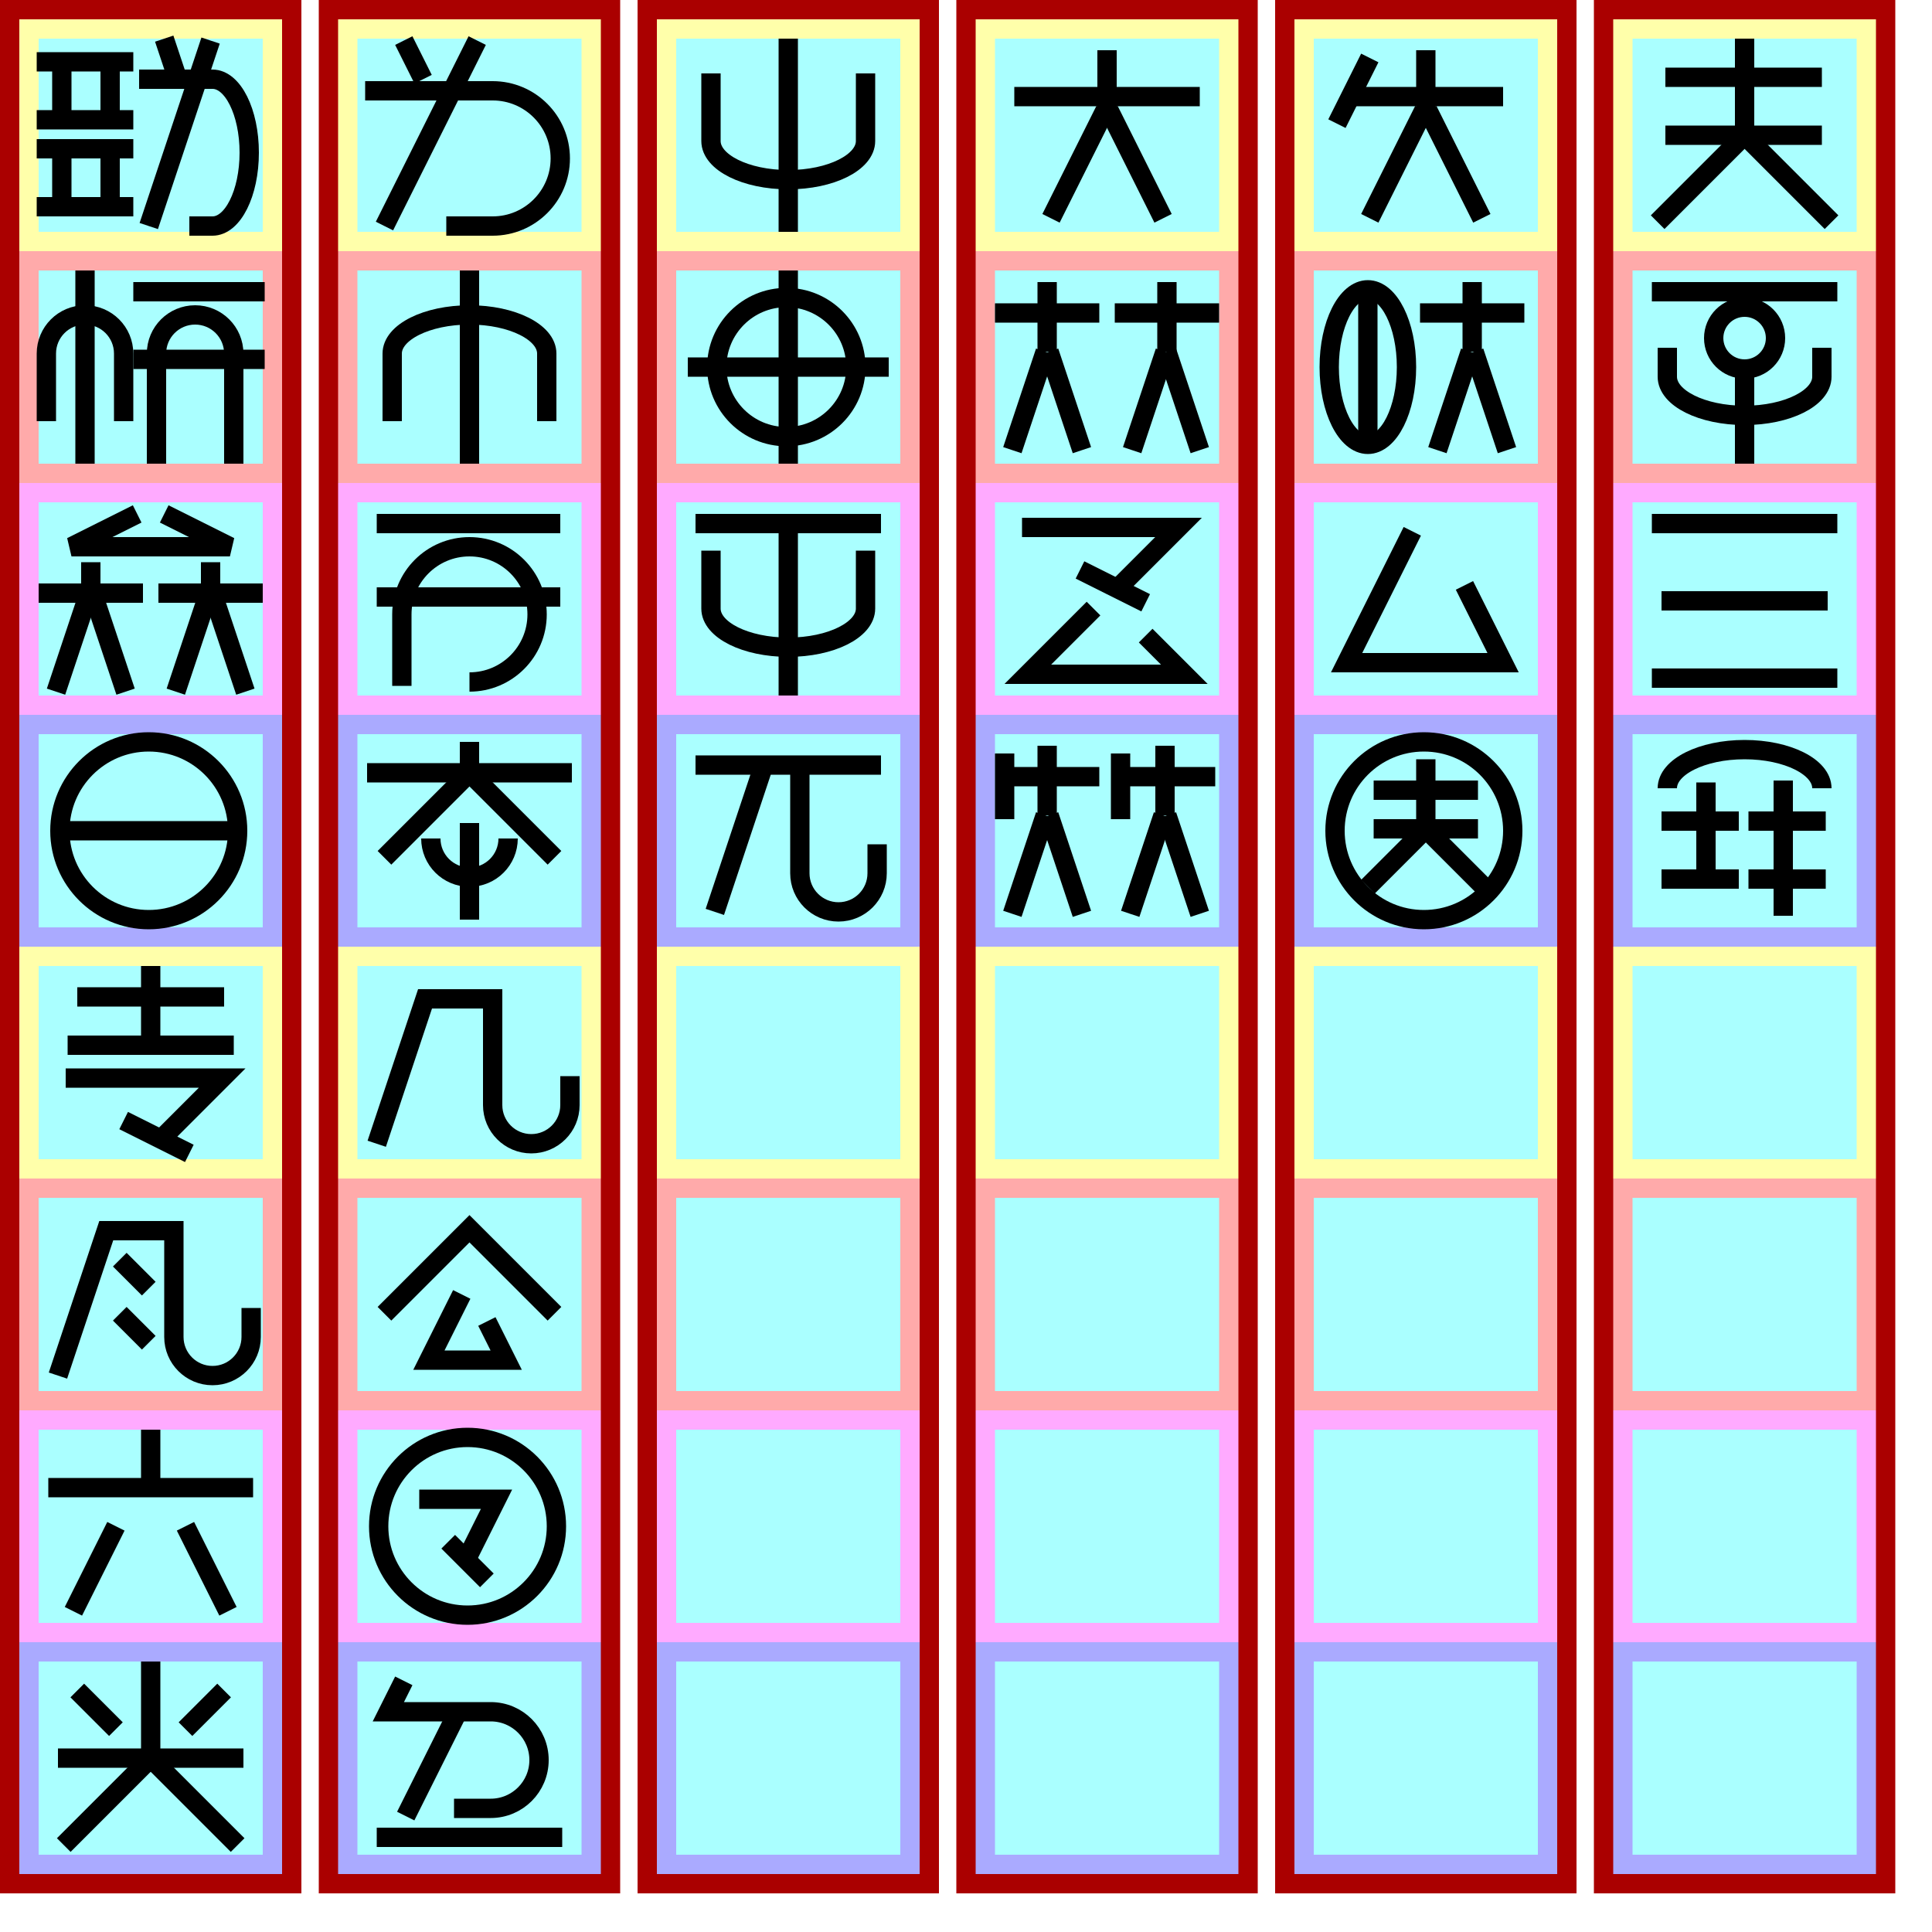
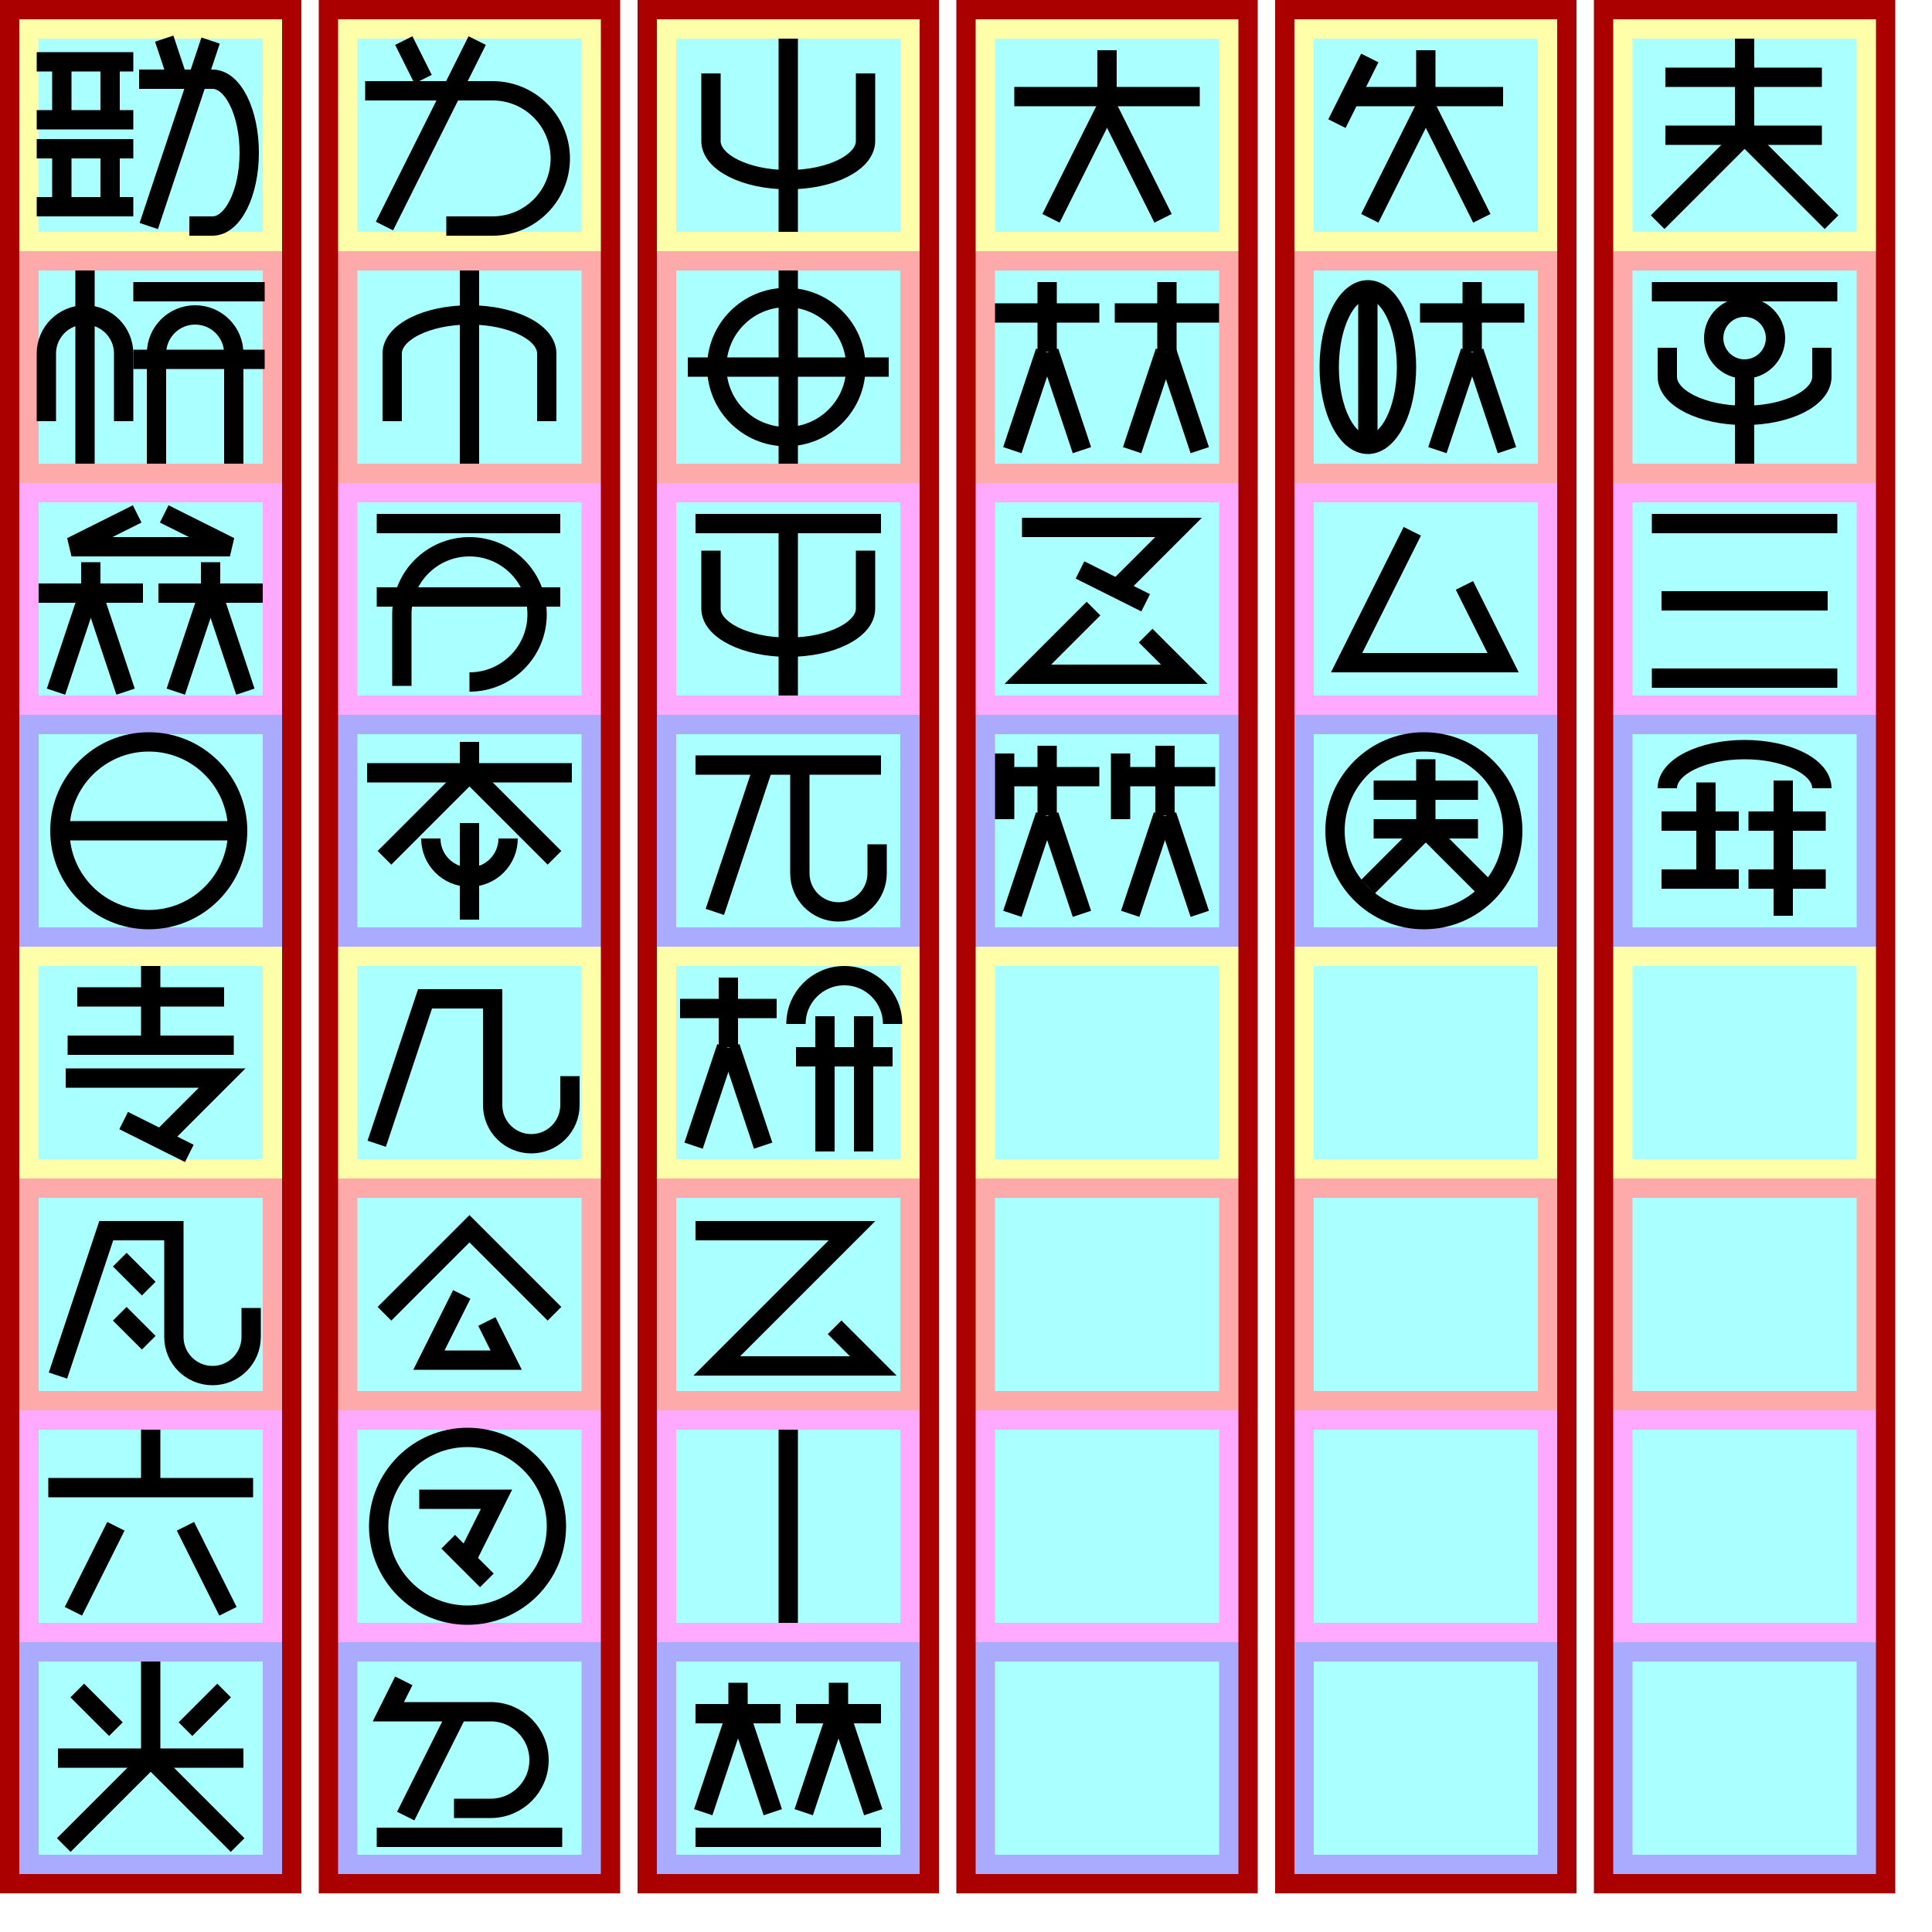
<svg xmlns="http://www.w3.org/2000/svg" width="600mm" height="600mm" version="1.1" viewBox="-10 -130 1000 1000">
  <g id="spaces" stroke-width="0">
    <path fill="#a00" d="m-10 -130h156v980h-156z" />
    <path fill="#ffa" d="m0 -120 h136v120h-136" />
    <path fill="#faa" d="m0 0 h136v120h-136" />
    <path fill="#faf" d="m0 120 h136v120h-136" />
    <path fill="#aaf" d="m0 240 h136v120h-136" />
    <path fill="#ffa" d="m0 360 h136v120h-136" />
    <path fill="#faa" d="m0 480 h136v120h-136" />
    <path fill="#faf" d="m0 600 h136v120h-136" />
    <path fill="#aaf" d="m0 720 h136v120h-136" />
    <path fill="#aff" d="m10 -110 h116 v 100 h-116 z" />
    <path fill="#aff" d="m10 10 h116 v 100 h-116 z" />
    <path fill="#aff" d="m10 130 h116 v 100 h-116 z" />
    <path fill="#aff" d="m10 250 h116 v 100 h-116 z" />
    <path fill="#aff" d="m10 370 h116 v 100 h-116 z" />
    <path fill="#aff" d="m10 490 h116 v 100 h-116 z" />
    <path fill="#aff" d="m10 610 h116 v 100 h-116 z" />
    <path fill="#aff" d="m10 730 h116 v 100 h-116 z" />
  </g>
  <g id="spaces2" stroke-width="0" fill="#a00" transform="translate(165, 0)">
    <path fill="#a00" d="m-10 -130h156v980h-156z" />
    <path fill="#ffa" d="m0 -120 h136v120h-136" />
    <path fill="#faa" d="m0 0 h136v120h-136" />
    <path fill="#faf" d="m0 120 h136v120h-136" />
    <path fill="#aaf" d="m0 240 h136v120h-136" />
    <path fill="#ffa" d="m0 360 h136v120h-136" />
    <path fill="#faa" d="m0 480 h136v120h-136" />
    <path fill="#faf" d="m0 600 h136v120h-136" />
    <path fill="#aaf" d="m0 720 h136v120h-136" />
    <path fill="#aff" d="m10 -110 h116 v 100 h-116 z" />
    <path fill="#aff" d="m10 10 h116 v 100 h-116 z" />
    <path fill="#aff" d="m10 130 h116 v 100 h-116 z" />
    <path fill="#aff" d="m10 250 h116 v 100 h-116 z" />
    <path fill="#aff" d="m10 370 h116 v 100 h-116 z" />
    <path fill="#aff" d="m10 490 h116 v 100 h-116 z" />
    <path fill="#aff" d="m10 610 h116 v 100 h-116 z" />
    <path fill="#aff" d="m10 730 h116 v 100 h-116 z" />
  </g>
  <g id="spaces3" stroke-width="0" fill="#a00" transform="translate(330, 0)">
    <path fill="#a00" d="m-10 -130h156v980h-156z" />
    <path fill="#ffa" d="m0 -120 h136v120h-136" />
    <path fill="#faa" d="m0 0 h136v120h-136" />
    <path fill="#faf" d="m0 120 h136v120h-136" />
    <path fill="#aaf" d="m0 240 h136v120h-136" />
    <path fill="#ffa" d="m0 360 h136v120h-136" />
    <path fill="#faa" d="m0 480 h136v120h-136" />
    <path fill="#faf" d="m0 600 h136v120h-136" />
    <path fill="#aaf" d="m0 720 h136v120h-136" />
    <path fill="#aff" d="m10 -110 h116 v 100 h-116 z" />
    <path fill="#aff" d="m10 10 h116 v 100 h-116 z" />
    <path fill="#aff" d="m10 130 h116 v 100 h-116 z" />
    <path fill="#aff" d="m10 250 h116 v 100 h-116 z" />
    <path fill="#aff" d="m10 370 h116 v 100 h-116 z" />
    <path fill="#aff" d="m10 490 h116 v 100 h-116 z" />
    <path fill="#aff" d="m10 610 h116 v 100 h-116 z" />
    <path fill="#aff" d="m10 730 h116 v 100 h-116 z" />
  </g>
  <g id="spaces4" stroke-width="0" fill="#a00" transform="translate(495, 0)">
    <path fill="#a00" d="m-10 -130h156v980h-156z" />
    <path fill="#ffa" d="m0 -120 h136v120h-136" />
    <path fill="#faa" d="m0 0 h136v120h-136" />
    <path fill="#faf" d="m0 120 h136v120h-136" />
    <path fill="#aaf" d="m0 240 h136v120h-136" />
    <path fill="#ffa" d="m0 360 h136v120h-136" />
    <path fill="#faa" d="m0 480 h136v120h-136" />
    <path fill="#faf" d="m0 600 h136v120h-136" />
    <path fill="#aaf" d="m0 720 h136v120h-136" />
    <path fill="#aff" d="m10 -110 h116 v 100 h-116 z" />
    <path fill="#aff" d="m10 10 h116 v 100 h-116 z" />
    <path fill="#aff" d="m10 130 h116 v 100 h-116 z" />
    <path fill="#aff" d="m10 250 h116 v 100 h-116 z" />
    <path fill="#aff" d="m10 370 h116 v 100 h-116 z" />
    <path fill="#aff" d="m10 490 h116 v 100 h-116 z" />
    <path fill="#aff" d="m10 610 h116 v 100 h-116 z" />
    <path fill="#aff" d="m10 730 h116 v 100 h-116 z" />
  </g>
  <g id="spaces5" stroke-width="0" fill="#a00" transform="translate(660, 0)">
    <path fill="#a00" d="m-10 -130h156v980h-156z" />
    <path fill="#ffa" d="m0 -120 h136v120h-136" />
    <path fill="#faa" d="m0 0 h136v120h-136" />
    <path fill="#faf" d="m0 120 h136v120h-136" />
    <path fill="#aaf" d="m0 240 h136v120h-136" />
    <path fill="#ffa" d="m0 360 h136v120h-136" />
    <path fill="#faa" d="m0 480 h136v120h-136" />
    <path fill="#faf" d="m0 600 h136v120h-136" />
    <path fill="#aaf" d="m0 720 h136v120h-136" />
    <path fill="#aff" d="m10 -110 h116 v 100 h-116 z" />
    <path fill="#aff" d="m10 10 h116 v 100 h-116 z" />
    <path fill="#aff" d="m10 130 h116 v 100 h-116 z" />
    <path fill="#aff" d="m10 250 h116 v 100 h-116 z" />
    <path fill="#aff" d="m10 370 h116 v 100 h-116 z" />
    <path fill="#aff" d="m10 490 h116 v 100 h-116 z" />
    <path fill="#aff" d="m10 610 h116 v 100 h-116 z" />
    <path fill="#aff" d="m10 730 h116 v 100 h-116 z" />
  </g>
  <g id="spaces6" stroke-width="0" fill="#a00" transform="translate(825, 0)">
    <path fill="#a00" d="m-10 -130h156v980h-156z" />
    <path fill="#ffa" d="m0 -120 h136v120h-136" />
    <path fill="#faa" d="m0 0 h136v120h-136" />
    <path fill="#faf" d="m0 120 h136v120h-136" />
    <path fill="#aaf" d="m0 240 h136v120h-136" />
    <path fill="#ffa" d="m0 360 h136v120h-136" />
    <path fill="#faa" d="m0 480 h136v120h-136" />
    <path fill="#faf" d="m0 600 h136v120h-136" />
    <path fill="#aaf" d="m0 720 h136v120h-136" />
    <path fill="#aff" d="m10 -110 h116 v 100 h-116 z" />
    <path fill="#aff" d="m10 10 h116 v 100 h-116 z" />
    <path fill="#aff" d="m10 130 h116 v 100 h-116 z" />
    <path fill="#aff" d="m10 250 h116 v 100 h-116 z" />
    <path fill="#aff" d="m10 370 h116 v 100 h-116 z" />
    <path fill="#aff" d="m10 490 h116 v 100 h-116 z" />
    <path fill="#aff" d="m10 610 h116 v 100 h-116 z" />
    <path fill="#aff" d="m10 730 h116 v 100 h-116 z" />
  </g>
  <g id="glyphs" stroke="#000" stroke-width="10" fill="none">
    <g id="軟000" transform="translate(0, -120)">
      <path d="m9 22h50z" />
      <path d="m22 22v30z" />
      <path d="m47 22v30z" />
      <path d="m9 52h50z" />
      <path d="m9 67h50z" />
      <path d="m22 67v30z" />
      <path d="m47 67v30z" />
      <path d="m9 97h50z" />
      <path d="m82 31-7-21z" />
      <path d="m88 107h12a19 38 0 0 0 0-76h-38" />
      <path d="m67 107 32-96z" />
    </g>
    <g id="学001" transform="translate(0, 0)">
      <path d="m54 88 0-35a20 20 0 0 0 -40 0l0 35" />
      <path d="m34 10v100z" />
      <path d="m59 21h68z" />
      <path d="m59 56h68z" />
      <path d="m111 110 0-57a20 20 0 0 0 -40 0l0 57" />
    </g>
    <g id="牌002" transform="translate(0, 120)">
      <path d="m61 16-34 17 82 0-34-17" />
      <path d="m10 57h 54z" />
      <path d="m37 57v-16z" />
      <path d="m19 108 17-51z" />
      <path d="m55 108-17-51z" />
      <path d="m126 57h-54z" />
      <path d="m81 108 17-51z" />
      <path d="m99 57v-16z" />
      <path d="m117 108-17-51z" />
    </g>
    <g id="言003" transform="translate(0, 240)">
      <path d="m21 60 a46 46 0 0 0 92 0 a46 46 0 0 0 -92 0" />
      <path d="m21 60h92z" />
    </g>
    <g id="如004" transform="translate(165, -120)">
      <path d="m44 31-10-20z" />
      <path d="m56 107h24a35 35 0 0 0 0-70h-66" />
      <path d="m24 107 48-96z" />
    </g>
    <g id="筆005" transform="translate(165, 0)">
      <path d="m108 88 0-35a40 20 0 0 0 -80 0l0 35" />
      <path d="m68 10v100z" />
    </g>
    <g id="入006" transform="translate(165, 120)">
      <path d="m20 21h95z" />
      <path d="m20 59h95z" />
      <path d="m33 105 0-37a35 35 90 1 1 35 35" />
    </g>
    <g id="将007" transform="translate(165, 240)">
      <path d="m15 30h106z" />
      <path d="m68 30v-16z" />
      <path d="m68 30-44 44z" />
      <path d="m68 30 44 44z" />
      <path d="m48 64 a20 20 0 0 0 40 0l" />
      <path d="m68 56v50z" />
    </g>
    <g id="手008" transform="translate(330, -120)">
      <path d="m108 28 0 35a40 20 0 0 1-80 0l0 -35" />
      <path d="m68 10v100z" />
    </g>
    <g id="皇009" transform="translate(330, 0)">
      <path d="m68 10v100z" />
      <path d="m31 60 a36 36 0 0 0 72 0 a36 36 0 0 0 -72 0" />
      <path d="m16 60h104z" />
    </g>
    <g id="撃010" transform="translate(330, 120)">
      <path d="m20 21h96z" />
      <path d="m108 35 0 30a40 20 0 0 1-80 0l0 -30" />
      <path d="m68 21v89z" />
    </g>
    <g id="机011" transform="translate(330, 240)">
      <path d="m20 26h96z" />
      <path d="m30 102 25-75z" />
      <path d="m74 27 0 55a20 20 90 0 0 40 0l0-15" />
    </g>
    <g id="人012" transform="translate(495, -120)">
      <path d="m20 40h96z" />
      <path d="m68 52v-36z" />
      <path d="m39 103 28-56z" />
      <path d="m97 103-28-56z" />
    </g>
    <g id="等013" transform="translate(495, 0)">
      <path d="m10 32h 54z" />
      <path d="m37 52v-36z" />
      <path d="m19 103 17-51z" />
      <path d="m55 103-17-51z" />
      <path d="m126 32h-54z" />
      <path d="m99 52v-36z" />
      <path d="m81 103 17-51z" />
      <path d="m116 103-17-51z" />
    </g>
    <g id="互014" transform="translate(495, 120)">
      <path d="m71 57 34 -34 -81 0" />
      <path d="m54 45 34 17" />
      <path d="m61 65-34 34 81 0-20-20" />
    </g>
    <g id="戦015" transform="translate(495, 240)">
      <path d="m15 20v 34z" />
      <path d="m15 32h 49z" />
      <path d="m37 52v-36z" />
      <path d="m19 103 17-51z" />
      <path d="m55 103-17-51z" />
      <path d="m75 20v 34z" />
      <path d="m75 32h 49z" />
      <path d="m80 103 17-51z" />
      <path d="m98 52v-36z" />
      <path d="m116 103-17-51z" />
    </g>
    <g id="兵016" transform="translate(660, -120)">
      <path d="m39 20l-17 34 z" />
      <path d="m27 40h81z" />
      <path d="m68 52v-36z" />
      <path d="m39 103 28-56z" />
      <path d="m97 103-28-56z" />
    </g>
    <g id="守017" transform="translate(660, 0)">
      <path d="m18 60a40 20 90 0 0 40 0a40 20 90 0 0-40 0" />
      <path d="m38 20 v 80" />
      <path d="m119 32h-54z" />
      <path d="m74 103l17-51z" />
      <path d="m92 52v-36z" />
      <path d="m110 103l-17-51z" />
    </g>
    <g id="己018" transform="translate(660, 120)">
      <path d="m61 25l-34 68h81l-20-40" />
    </g>
    <g id="国019" transform="translate(660, 240)">
      <path d="m21 60 a46 46 0 0 0 92 0 a46 46 0 0 0 -92 0" />
      <path d="m41 39h 54z" />
      <path d="m41 59h 54z" />
      <path d="m68 59v-36z" />
      <path d="m68 59 l30 30z" />
      <path d="m68 59 l-30 30z" />
    </g>
    <g id="王020" transform="translate(825, -120)">
      <path d="m27 30h81z" />
      <path d="m27 60h81z" />
      <path d="m68 60v-50z" />
      <path d="m68 60 45 45z" />
      <path d="m68 60 -45 45z" />
    </g>
    <g id="付021" transform="translate(825, 0)">
      <path d="m20 21h96z" />
      <path d="m52 45 a16 16 0 0 0 32 0 a16 16 0 0 0 -32 0" />
      <path d="m108 50 0 15a40 20 0 0 1-80 0l0 -15" />
      <path d="m68 61v49z" />
    </g>
    <g id="層022" transform="translate(825, 120)">
      <path d="m20 21h96z" />
      <path d="m25 61h86z" />
      <path d="m20 101h96z" />
    </g>
    <g id="冠023" transform="translate(825, 240)">
      <path d="m108 38 a40 20 0 0 0 -80 0" />
      <path d="m48 35v50z" />
      <path d="m25 55h40z" />
      <path d="m110 55h-40z" />
      <path d="m25 85h40z" />
      <path d="m110 85h-40z" />
      <path d="m88 34v70z" />
    </g>
    <g id="百024" transform="translate(0, 360)">
      <path d="m30 26h76z" />
      <path d="m68 10v41z" />
      <path d="m25 51h86z" />
      <path d="m71 102 34 -34 -81 0" />
      <path d="m54 90 34 17" />
    </g>
    <g id="星025" transform="translate(0, 480)">
      <path d="m20 102 25-75h35l0 55a20 20 90 0 0 40 0l0-15" />
      <path d="m52 42l15 15" />
      <path d="m52 70l15 15" />
    </g>
    <g id="散026" transform="translate(0, 600)">
      <path d="m15 40h106z" />
      <path d="m68 40v-30z" />
      <path d="m50 60-22 44z" />
      <path d="m86 60 22 44z" />
    </g>
    <g id="心027" transform="translate(0, 720)">
      <path d="m50 45 -20 -20z" />
      <path d="m86 45 20 -20z" />
      <path d="m20 60h96z" />
      <path d="m68 60v-50z" />
      <path d="m68 60 45 45z" />
      <path d="m68 60 -45 45z" />
    </g>
    <g id="天028" transform="translate(165, 360)">
      <path d="m20 102 25-75h35l0 55a20 20 90 0 0 40 0l0-15" />
    </g>
    <g id="覆029" transform="translate(165, 480)">
      <path d="m24 70 44-44 44 44" />
      <path d="m64 60-17 34 40 0-10-20" />
    </g>
    <g id="全030" transform="translate(165, 600)">
      <path d="m21 60 a46 46 0 0 0 92 0 a46 46 0 0 0 -92 0" />
      <path d="m65 80l17-34-40 0" />
      <path d="m57 68 20 20" />
    </g>
    <g id="地031" transform="translate(165, 720)">
      <path d="m60 86 h 19 a 25 25 90 0 0 0 -50 h -53 l 8 -16" />
      <path d="m62 36 -27 54z" />
      <path d="m20 101h96z" />
    </g>
+     <g id="淮032" transform="translate(330, 360)">
+       <path d="m12 32h 50z" />
+       <path d="m37 52v-36z" />
+       <path d="m19 103 17-51z" />
+       <path d="m55 103-17-51z" />
+       <path d="m122 40a25 25 0 00-50 0" />
+       <path d="m122 57h-50z" />
+       <path d="m87 36v70z" />
+       <path d="m107 36v70z" />
+     </g>
+     <g id="十014" transform="translate(330, 480)">
+       <path d="m20 27l81 0-70 70 81 0-20-20" />
+     </g>
+     <g id="一034" transform="translate(330, 600)">
+       <path d="m68 10v100z" />
+     </g>
+     <g id="集013" transform="translate(330, 720)">
+       <path d="m20 37h 44z" />
+       <path d="m42 37v-16z" />
+       <path d="m24 88 17-51z" />
+       <path d="m60 88-17-51z" />
+       <path d="m116 37h-44z" />
+       <path d="m76 88 17-51z" />
+       <path d="m94 37v-16z" />
+       <path d="m112 88-17-51z" />
+       <path d="m20 101h96z" />
+     </g>
  </g>
</svg>
